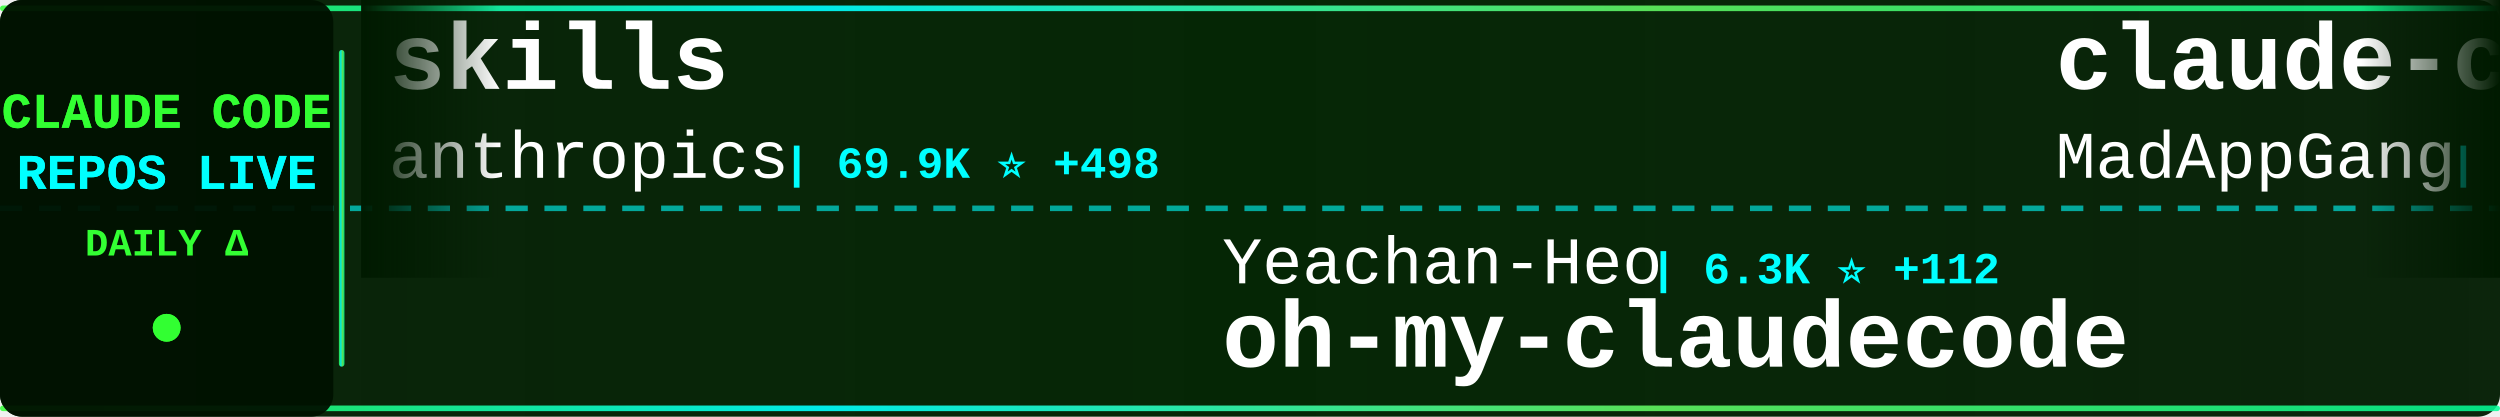
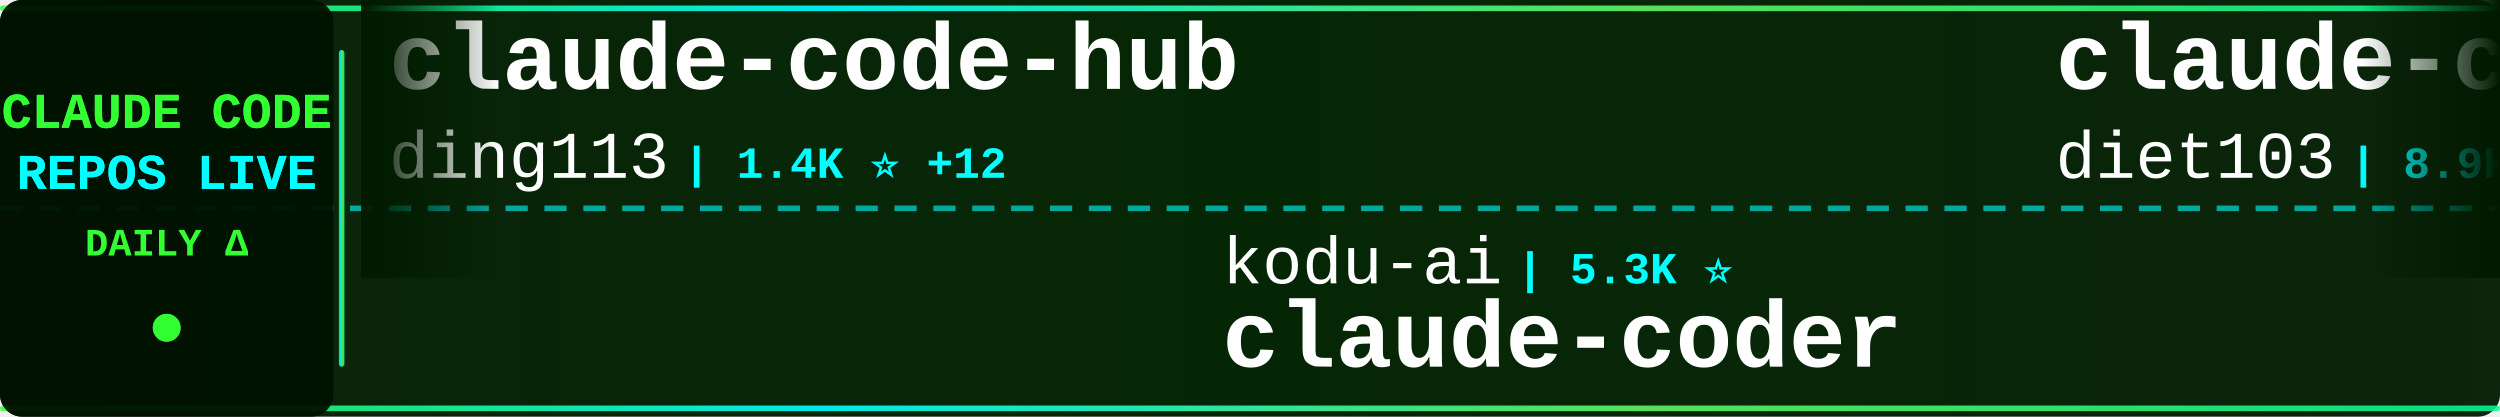
<svg xmlns="http://www.w3.org/2000/svg" width="900" height="150">
  <defs>
    <linearGradient id="tickerBg" x1="0%" y1="0%" x2="100%" y2="0%">
      <stop offset="0%" style="stop-color:#001a00;stop-opacity:0.95" />
      <stop offset="50%" style="stop-color:#002200;stop-opacity:0.98" />
      <stop offset="100%" style="stop-color:#001a00;stop-opacity:0.95" />
    </linearGradient>
    <linearGradient id="borderGrad" x1="0%" y1="0%" x2="100%" y2="0%">
      <stop offset="0%" style="stop-color:#33ff33;stop-opacity:0.85">
        <animate attributeName="stop-opacity" values="0.85;1;0.85" dur="2s" repeatCount="indefinite" />
      </stop>
      <stop offset="33%" style="stop-color:#00ffff;stop-opacity:0.9">
        <animate attributeName="stop-opacity" values="0.9;1;0.9" dur="2.2s" repeatCount="indefinite" />
      </stop>
      <stop offset="66%" style="stop-color:#66ff66;stop-opacity:0.85">
        <animate attributeName="stop-opacity" values="0.85;1;0.85" dur="1.8s" repeatCount="indefinite" />
      </stop>
      <stop offset="100%" style="stop-color:#00ff99;stop-opacity:0.85">
        <animate attributeName="stop-opacity" values="0.85;1;0.85" dur="2s" repeatCount="indefinite" />
      </stop>
    </linearGradient>
    <filter id="textGlow">
      <feGaussianBlur stdDeviation="0.1" result="coloredBlur" />
      <feMerge>
        <feMergeNode in="coloredBlur" />
        <feMergeNode in="SourceGraphic" />
      </feMerge>
    </filter>
    <filter id="metricGlow">
      <feGaussianBlur stdDeviation="0.2" result="coloredBlur" />
      <feMerge>
        <feMergeNode in="coloredBlur" />
        <feMergeNode in="SourceGraphic" />
      </feMerge>
    </filter>
    <linearGradient id="leftFade" x1="0%" y1="0%" x2="100%" y2="0%">
      <stop offset="0%" style="stop-color:#001a00;stop-opacity:1" />
      <stop offset="100%" style="stop-color:#001a00;stop-opacity:0" />
    </linearGradient>
    <linearGradient id="rightFade" x1="0%" y1="0%" x2="100%" y2="0%">
      <stop offset="0%" style="stop-color:#001a00;stop-opacity:0" />
      <stop offset="100%" style="stop-color:#001a00;stop-opacity:1" />
    </linearGradient>
  </defs>
  <rect width="900" height="150" fill="url(#tickerBg)" rx="8" />
  <rect x="0" y="2" width="900" height="2" fill="url(#borderGrad)" rx="1" />
  <rect x="0" y="146" width="900" height="2" fill="url(#borderGrad)" rx="1" />
  <line x1="0" y1="75" x2="900" y2="75" stroke="#00ffff" stroke-width="2" stroke-dasharray="8 6" opacity="0.6" />
  <rect x="0" y="0" width="120" height="150" fill="#001100" opacity="0.95" rx="8" />
  <text x="60" y="46" font-family="'Courier New', monospace" font-size="18" font-weight="bold" fill="#33ff33" text-anchor="middle" filter="url(#textGlow)">
    CLAUDE CODE
  </text>
  <text x="60" y="68" font-family="'Courier New', monospace" font-size="18" font-weight="bold" fill="#00ffff" text-anchor="middle" filter="url(#textGlow)">
    REPOS LIVE
  </text>
  <text x="60" y="92" font-family="'Courier New', monospace" font-size="14" font-weight="bold" fill="#33ff33" text-anchor="middle">
    DAILY Δ
  </text>
  <circle cx="60" cy="118" r="5" fill="#33ff33" filter="url(#metricGlow)">
    <animate attributeName="r" values="4;6;4" dur="1.5s" repeatCount="indefinite" />
    <animate attributeName="opacity" values="0.6;1;0.6" dur="1.5s" repeatCount="indefinite" />
  </circle>
  <rect x="122" y="18" width="2" height="114" fill="url(#borderGrad)" rx="1" />
  <clipPath id="tickerClip">
    <rect x="130" y="0" width="770" height="150" />
  </clipPath>
  <g clip-path="url(#tickerClip)">
    <g id="tickerItems">
      <animateTransform attributeName="transform" attributeType="XML" type="translate" from="0 0" to="-3000 0" dur="54s" repeatCount="indefinite" />
      <g transform="translate(0, 0)">
-         <text x="140" y="32" font-family="'Courier New', monospace" font-size="34" font-weight="bold" fill="#ffffff">skills</text>
-         <text x="140" y="64" font-family="'Courier New', monospace" font-size="24" font-weight="normal" fill="#ffffff" opacity="1.0">anthropics</text>
-         <text x="282" y="64" font-family="'Courier New', monospace" font-size="16" font-weight="bold" fill="#00ffff"> | 69.9K ⭐ +498</text>
+         <text x="140" y="32" font-family="'Courier New', monospace" font-size="34" font-weight="bold" fill="#ffffff">claude-code-hub</text>
+         <text x="140" y="64" font-family="'Courier New', monospace" font-size="24" font-weight="normal" fill="#ffffff" opacity="1.0">ding113</text>
+         <text x="246" y="64" font-family="'Courier New', monospace" font-size="16" font-weight="bold" fill="#00ffff"> | 1.4K ⭐ +12</text>
      </g>
      <g transform="translate(300, 0)">
-         <text x="140" y="102" font-family="'Courier New', monospace" font-size="24" font-weight="normal" fill="#ffffff" opacity="1.0">Yeachan-Heo</text>
-         <text x="294" y="102" font-family="'Courier New', monospace" font-size="16" font-weight="bold" fill="#00ffff"> | 6.3K ⭐ +112</text>
-         <text x="140" y="132" font-family="'Courier New', monospace" font-size="34" font-weight="bold" fill="#ffffff">oh-my-claudecode</text>
+         <text x="140" y="102" font-family="'Courier New', monospace" font-size="24" font-weight="normal" fill="#ffffff" opacity="1.0">kodu-ai</text>
+         <text x="246" y="102" font-family="'Courier New', monospace" font-size="16" font-weight="bold" fill="#00ffff"> | 5.3K ⭐</text>
+         <text x="140" y="132" font-family="'Courier New', monospace" font-size="34" font-weight="bold" fill="#ffffff">claude-coder</text>
      </g>
      <g transform="translate(600, 0)">
-         <text x="140" y="32" font-family="'Courier New', monospace" font-size="34" font-weight="bold" fill="#ffffff">claude-code</text>
-         <text x="140" y="64" font-family="'Courier New', monospace" font-size="24" font-weight="normal" fill="#ffffff" opacity="1.0">MadAppGang</text>
-         <text x="282" y="64" font-family="'Courier New', monospace" font-size="16" font-weight="bold" fill="#00ffff"> | 228 ⭐ +1</text>
+         <text x="140" y="32" font-family="'Courier New', monospace" font-size="34" font-weight="bold" fill="#ffffff">claude-code-infrastructu...</text>
+         <text x="140" y="64" font-family="'Courier New', monospace" font-size="24" font-weight="normal" fill="#ffffff" opacity="1.0">diet103</text>
+         <text x="246" y="64" font-family="'Courier New', monospace" font-size="16" font-weight="bold" fill="#00ffff"> | 8.9K ⭐ +6</text>
      </g>
      <g transform="translate(900, 0)">
-         <text x="140" y="102" font-family="'Courier New', monospace" font-size="24" font-weight="normal" fill="#ffffff" opacity="1.0">kn1026</text>
-         <text x="234" y="102" font-family="'Courier New', monospace" font-size="16" font-weight="bold" fill="#00ffff"> | 703 ⭐</text>
-         <text x="140" y="132" font-family="'Courier New', monospace" font-size="34" font-weight="bold" fill="#ffffff">cc</text>
+         <text x="140" y="102" font-family="'Courier New', monospace" font-size="24" font-weight="normal" fill="#ffffff" opacity="1.0">browser-use</text>
+         <text x="294" y="102" font-family="'Courier New', monospace" font-size="16" font-weight="bold" fill="#00ffff"> | 78.4K ⭐ +63</text>
+         <text x="140" y="132" font-family="'Courier New', monospace" font-size="34" font-weight="bold" fill="#ffffff">browser-use</text>
      </g>
      <g transform="translate(1200, 0)">
-         <text x="140" y="32" font-family="'Courier New', monospace" font-size="34" font-weight="bold" fill="#ffffff">claude-code-proxy</text>
-         <text x="140" y="64" font-family="'Courier New', monospace" font-size="24" font-weight="normal" fill="#ffffff" opacity="1.0">1rgs</text>
-         <text x="210" y="64" font-family="'Courier New', monospace" font-size="16" font-weight="bold" fill="#00ffff"> | 3.1K ⭐ +7</text>
+         <text x="140" y="32" font-family="'Courier New', monospace" font-size="34" font-weight="bold" fill="#ffffff">Claude-Code-Communicatio...</text>
+         <text x="140" y="64" font-family="'Courier New', monospace" font-size="24" font-weight="normal" fill="#ffffff" opacity="1.0">nishimoto265</text>
+         <text x="306" y="64" font-family="'Courier New', monospace" font-size="16" font-weight="bold" fill="#00ffff"> | 490 ⭐</text>
      </g>
      <g transform="translate(1500, 0)">
-         <text x="140" y="102" font-family="'Courier New', monospace" font-size="24" font-weight="normal" fill="#ffffff" opacity="1.0">diet103</text>
-         <text x="246" y="102" font-family="'Courier New', monospace" font-size="16" font-weight="bold" fill="#00ffff"> | 8.9K ⭐ +10</text>
-         <text x="140" y="132" font-family="'Courier New', monospace" font-size="34" font-weight="bold" fill="#ffffff">claude-code-infrastructu...</text>
+         <text x="140" y="102" font-family="'Courier New', monospace" font-size="24" font-weight="normal" fill="#ffffff" opacity="1.0">frankbria</text>
+         <text x="270" y="102" font-family="'Courier New', monospace" font-size="16" font-weight="bold" fill="#00ffff"> | 6.9K ⭐ +34</text>
+         <text x="140" y="132" font-family="'Courier New', monospace" font-size="34" font-weight="bold" fill="#ffffff">ralph-claude-code</text>
      </g>
      <g transform="translate(1800, 0)">
-         <text x="140" y="32" font-family="'Courier New', monospace" font-size="34" font-weight="bold" fill="#ffffff">claude-code-ide.el</text>
-         <text x="140" y="64" font-family="'Courier New', monospace" font-size="24" font-weight="normal" fill="#ffffff" opacity="1.0">manzaltu</text>
-         <text x="258" y="64" font-family="'Courier New', monospace" font-size="16" font-weight="bold" fill="#00ffff"> | 1.3K ⭐ +2</text>
+         <text x="140" y="32" font-family="'Courier New', monospace" font-size="34" font-weight="bold" fill="#ffffff">claude-code-subagents</text>
+         <text x="140" y="64" font-family="'Courier New', monospace" font-size="24" font-weight="normal" fill="#ffffff" opacity="1.0">0xfurai</text>
+         <text x="246" y="64" font-family="'Courier New', monospace" font-size="16" font-weight="bold" fill="#00ffff"> | 705 ⭐</text>
      </g>
      <g transform="translate(2100, 0)">
-         <text x="140" y="102" font-family="'Courier New', monospace" font-size="24" font-weight="normal" fill="#ffffff" opacity="1.0">zhukunpenglinyutong</text>
-         <text x="390" y="102" font-family="'Courier New', monospace" font-size="16" font-weight="bold" fill="#00ffff"> | 1.2K ⭐ +1</text>
-         <text x="140" y="132" font-family="'Courier New', monospace" font-size="34" font-weight="bold" fill="#ffffff">idea-claude-code-gui</text>
+         <text x="140" y="102" font-family="'Courier New', monospace" font-size="24" font-weight="normal" fill="#ffffff" opacity="1.0">centminmod</text>
+         <text x="282" y="102" font-family="'Courier New', monospace" font-size="16" font-weight="bold" fill="#00ffff"> | 1.9K ⭐ +8</text>
+         <text x="140" y="132" font-family="'Courier New', monospace" font-size="34" font-weight="bold" fill="#ffffff">my-claude-code-setup</text>
      </g>
      <g transform="translate(2400, 0)">
-         <text x="140" y="32" font-family="'Courier New', monospace" font-size="34" font-weight="bold" fill="#ffffff">nanoclaw</text>
-         <text x="140" y="64" font-family="'Courier New', monospace" font-size="24" font-weight="normal" fill="#ffffff" opacity="1.0">qwibitai</text>
-         <text x="258" y="64" font-family="'Courier New', monospace" font-size="16" font-weight="bold" fill="#00ffff"> | 8.3K ⭐ +297</text>
+         <text x="140" y="32" font-family="'Courier New', monospace" font-size="34" font-weight="bold" fill="#ffffff">cc-switch</text>
+         <text x="140" y="64" font-family="'Courier New', monospace" font-size="24" font-weight="normal" fill="#ffffff" opacity="1.0">farion1231</text>
+         <text x="282" y="64" font-family="'Courier New', monospace" font-size="16" font-weight="bold" fill="#00ffff"> | 18.2K ⭐ +202</text>
      </g>
      <g transform="translate(2700, 0)">
-         <text x="140" y="102" font-family="'Courier New', monospace" font-size="24" font-weight="normal" fill="#ffffff" opacity="1.0">snarktank</text>
-         <text x="270" y="102" font-family="'Courier New', monospace" font-size="16" font-weight="bold" fill="#00ffff"> | 10.3K ⭐ +62</text>
-         <text x="140" y="132" font-family="'Courier New', monospace" font-size="34" font-weight="bold" fill="#ffffff">ralph</text>
+         <text x="140" y="102" font-family="'Courier New', monospace" font-size="24" font-weight="normal" fill="#ffffff" opacity="1.0">eyaltoledano</text>
+         <text x="306" y="102" font-family="'Courier New', monospace" font-size="16" font-weight="bold" fill="#00ffff"> | 25.4K ⭐ +14</text>
+         <text x="140" y="132" font-family="'Courier New', monospace" font-size="34" font-weight="bold" fill="#ffffff">claude-task-master</text>
      </g>
      <g transform="translate(3000, 0)">
-         <text x="140" y="32" font-family="'Courier New', monospace" font-size="34" font-weight="bold" fill="#ffffff">skills</text>
-         <text x="140" y="64" font-family="'Courier New', monospace" font-size="24" font-weight="normal" fill="#ffffff" opacity="1.0">anthropics</text>
-         <text x="282" y="64" font-family="'Courier New', monospace" font-size="16" font-weight="bold" fill="#00ffff"> | 69.9K ⭐ +498</text>
+         <text x="140" y="32" font-family="'Courier New', monospace" font-size="34" font-weight="bold" fill="#ffffff">claude-code-hub</text>
+         <text x="140" y="64" font-family="'Courier New', monospace" font-size="24" font-weight="normal" fill="#ffffff" opacity="1.0">ding113</text>
+         <text x="246" y="64" font-family="'Courier New', monospace" font-size="16" font-weight="bold" fill="#00ffff"> | 1.4K ⭐ +12</text>
      </g>
      <g transform="translate(3300, 0)">
-         <text x="140" y="102" font-family="'Courier New', monospace" font-size="24" font-weight="normal" fill="#ffffff" opacity="1.0">Yeachan-Heo</text>
-         <text x="294" y="102" font-family="'Courier New', monospace" font-size="16" font-weight="bold" fill="#00ffff"> | 6.3K ⭐ +112</text>
-         <text x="140" y="132" font-family="'Courier New', monospace" font-size="34" font-weight="bold" fill="#ffffff">oh-my-claudecode</text>
+         <text x="140" y="102" font-family="'Courier New', monospace" font-size="24" font-weight="normal" fill="#ffffff" opacity="1.0">kodu-ai</text>
+         <text x="246" y="102" font-family="'Courier New', monospace" font-size="16" font-weight="bold" fill="#00ffff"> | 5.3K ⭐</text>
+         <text x="140" y="132" font-family="'Courier New', monospace" font-size="34" font-weight="bold" fill="#ffffff">claude-coder</text>
      </g>
      <g transform="translate(3600, 0)">
-         <text x="140" y="32" font-family="'Courier New', monospace" font-size="34" font-weight="bold" fill="#ffffff">claude-code</text>
-         <text x="140" y="64" font-family="'Courier New', monospace" font-size="24" font-weight="normal" fill="#ffffff" opacity="1.0">MadAppGang</text>
-         <text x="282" y="64" font-family="'Courier New', monospace" font-size="16" font-weight="bold" fill="#00ffff"> | 228 ⭐ +1</text>
+         <text x="140" y="32" font-family="'Courier New', monospace" font-size="34" font-weight="bold" fill="#ffffff">claude-code-infrastructu...</text>
+         <text x="140" y="64" font-family="'Courier New', monospace" font-size="24" font-weight="normal" fill="#ffffff" opacity="1.0">diet103</text>
+         <text x="246" y="64" font-family="'Courier New', monospace" font-size="16" font-weight="bold" fill="#00ffff"> | 8.9K ⭐ +6</text>
      </g>
      <g transform="translate(3900, 0)">
-         <text x="140" y="102" font-family="'Courier New', monospace" font-size="24" font-weight="normal" fill="#ffffff" opacity="1.0">kn1026</text>
-         <text x="234" y="102" font-family="'Courier New', monospace" font-size="16" font-weight="bold" fill="#00ffff"> | 703 ⭐</text>
-         <text x="140" y="132" font-family="'Courier New', monospace" font-size="34" font-weight="bold" fill="#ffffff">cc</text>
+         <text x="140" y="102" font-family="'Courier New', monospace" font-size="24" font-weight="normal" fill="#ffffff" opacity="1.0">browser-use</text>
+         <text x="294" y="102" font-family="'Courier New', monospace" font-size="16" font-weight="bold" fill="#00ffff"> | 78.4K ⭐ +63</text>
+         <text x="140" y="132" font-family="'Courier New', monospace" font-size="34" font-weight="bold" fill="#ffffff">browser-use</text>
      </g>
    </g>
  </g>
  <rect x="130" y="0" width="50" height="100" fill="url(#leftFade)" />
  <rect x="850" y="0" width="50" height="100" fill="url(#rightFade)" />
</svg>
